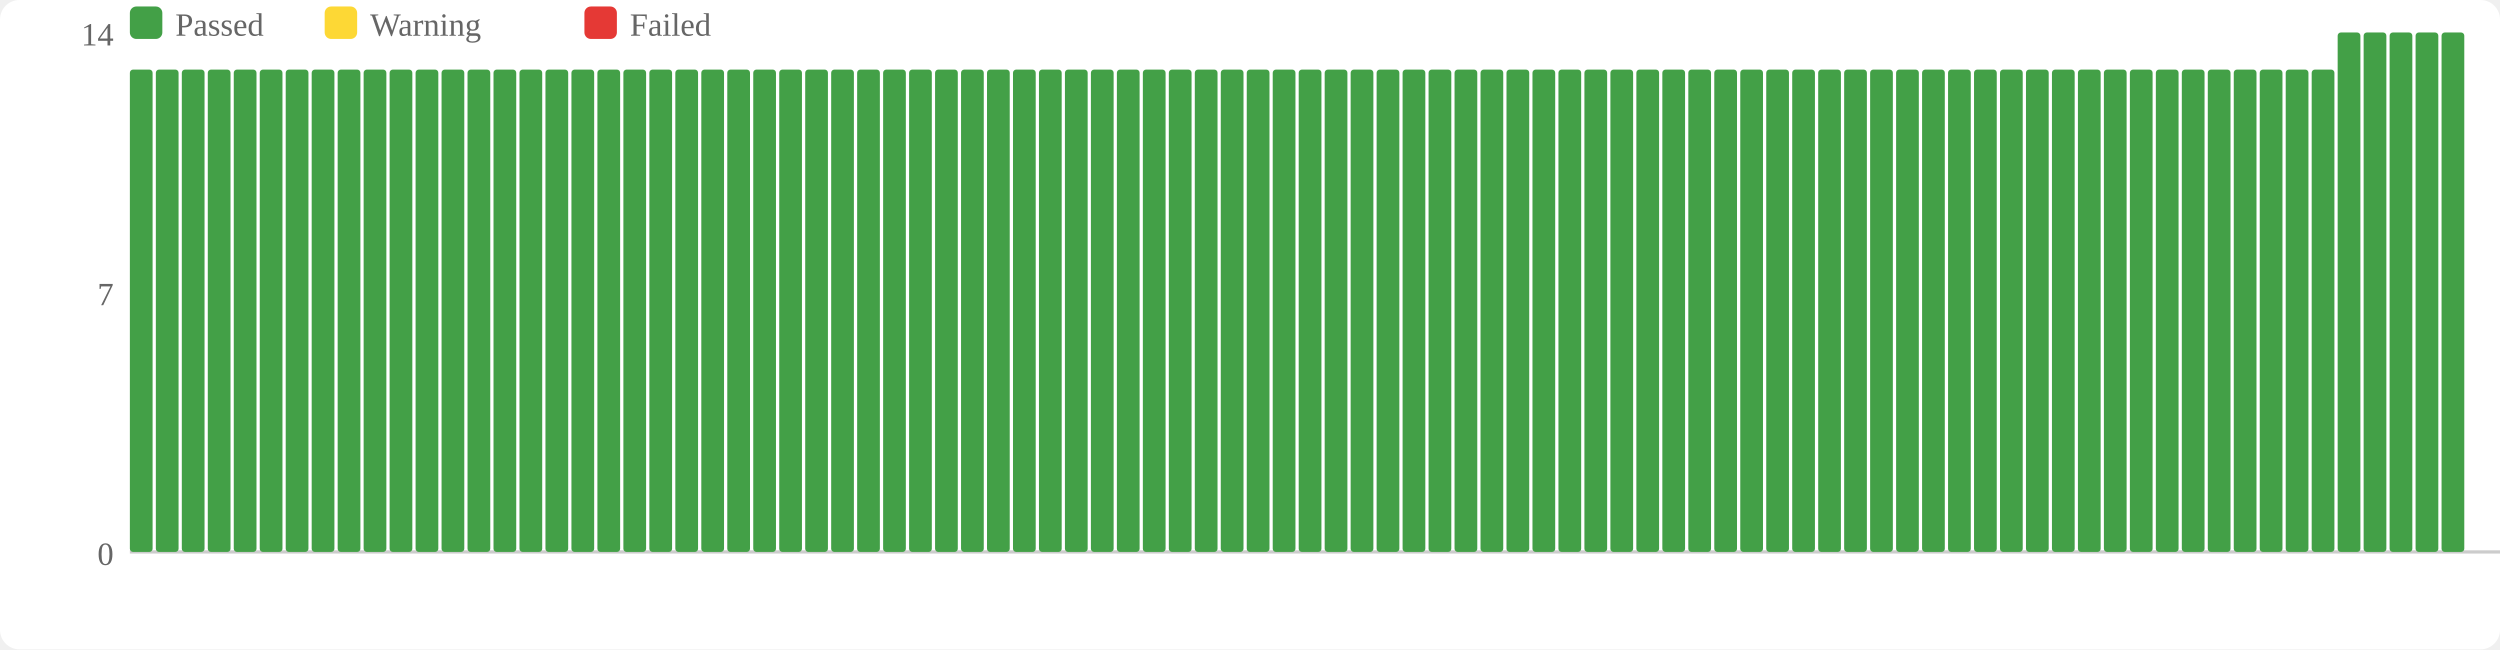
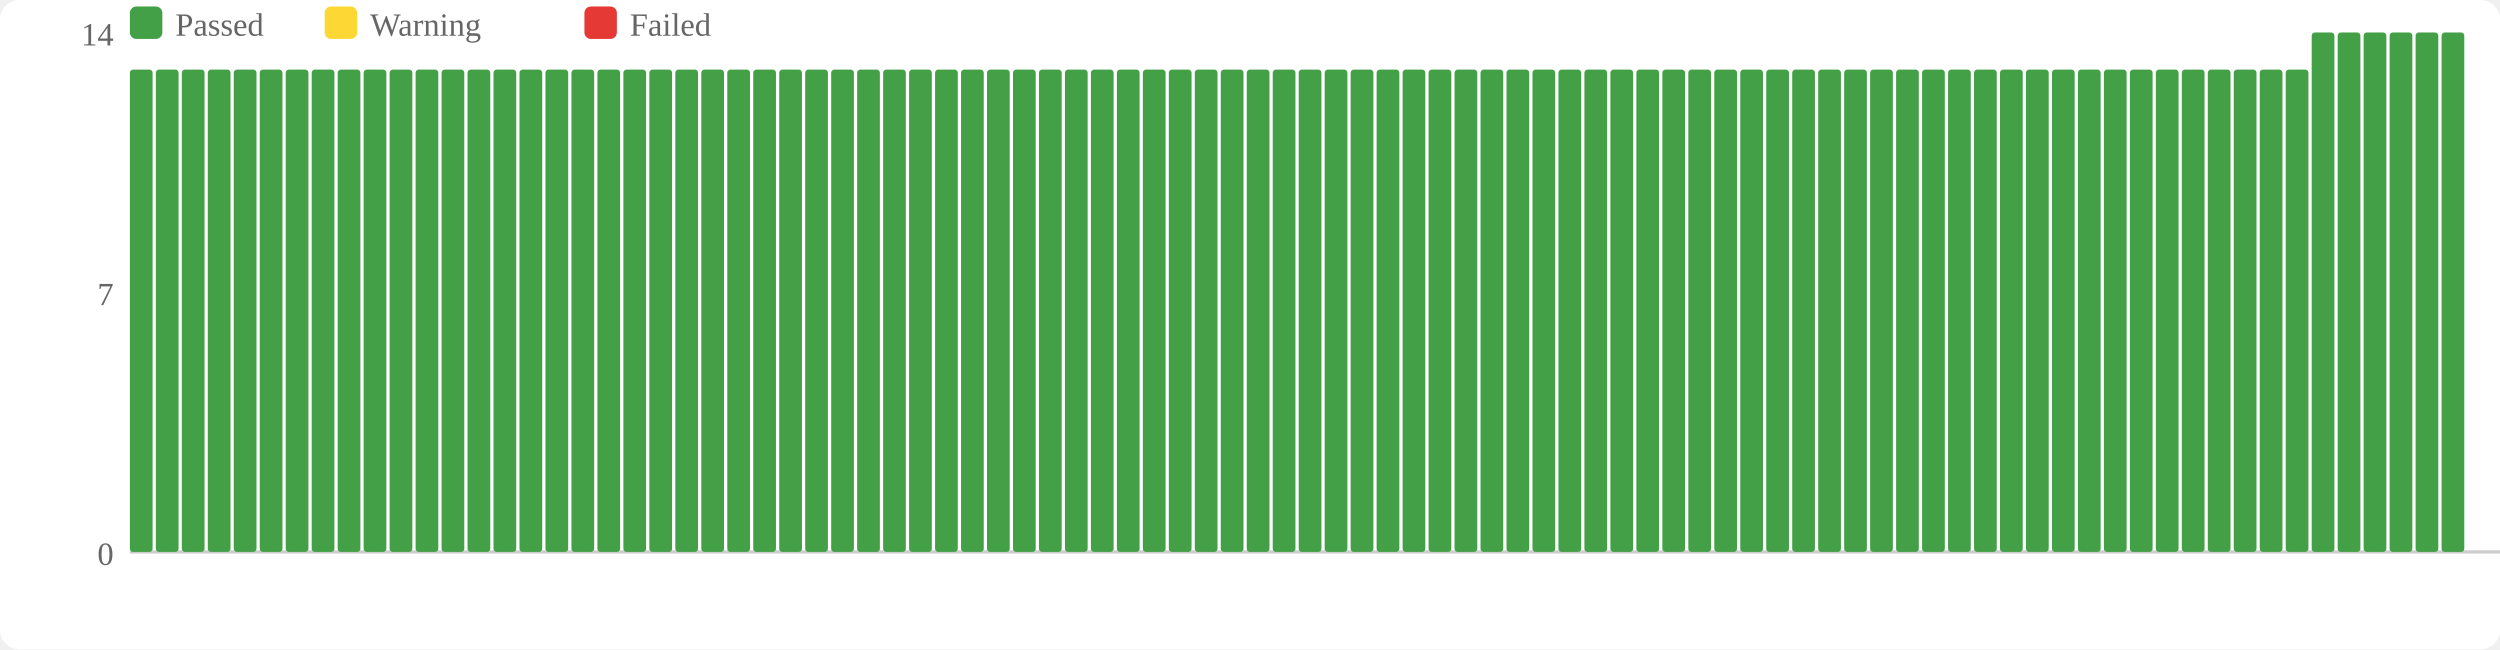
<svg xmlns="http://www.w3.org/2000/svg" width="770" height="200" viewBox="0 0 770 200">
  <rect width="770" height="200" fill="#fff" rx="6" />
  <rect x="40" y="2" width="10" height="10" fill="#43a047" rx="2" />
  <text x="54" y="11" font-size="10" fill="#666">Passed</text>
  <rect x="100" y="2" width="10" height="10" fill="#fdd835" rx="2" />
  <text x="114" y="11" font-size="10" fill="#666">Warning</text>
  <rect x="180" y="2" width="10" height="10" fill="#e53935" rx="2" />
  <text x="194" y="11" font-size="10" fill="#666">Failed</text>
  <text x="35" y="174" text-anchor="end" font-size="10" fill="#666">0</text>
  <text x="35" y="94" text-anchor="end" font-size="10" fill="#666">7</text>
  <text x="35" y="14" text-anchor="end" font-size="10" fill="#666">14</text>
  <line x1="40" y1="170" x2="770" y2="170" stroke="#ccc" stroke-width="1" />
  <rect x="40" y="21.429" width="7" height="148.571" fill="#43a047" rx="1" />
  <rect x="48" y="21.429" width="7" height="148.571" fill="#43a047" rx="1" />
  <rect x="56" y="21.429" width="7" height="148.571" fill="#43a047" rx="1" />
  <rect x="64" y="21.429" width="7" height="148.571" fill="#43a047" rx="1" />
  <rect x="72" y="21.429" width="7" height="148.571" fill="#43a047" rx="1" />
  <rect x="80" y="21.429" width="7" height="148.571" fill="#43a047" rx="1" />
  <rect x="88" y="21.429" width="7" height="148.571" fill="#43a047" rx="1" />
  <rect x="96" y="21.429" width="7" height="148.571" fill="#43a047" rx="1" />
  <rect x="104" y="21.429" width="7" height="148.571" fill="#43a047" rx="1" />
  <rect x="112" y="21.429" width="7" height="148.571" fill="#43a047" rx="1" />
  <rect x="120" y="21.429" width="7" height="148.571" fill="#43a047" rx="1" />
  <rect x="128" y="21.429" width="7" height="148.571" fill="#43a047" rx="1" />
  <rect x="136" y="21.429" width="7" height="148.571" fill="#43a047" rx="1" />
  <rect x="144" y="21.429" width="7" height="148.571" fill="#43a047" rx="1" />
  <rect x="152" y="21.429" width="7" height="148.571" fill="#43a047" rx="1" />
  <rect x="160" y="21.429" width="7" height="148.571" fill="#43a047" rx="1" />
  <rect x="168" y="21.429" width="7" height="148.571" fill="#43a047" rx="1" />
  <rect x="176" y="21.429" width="7" height="148.571" fill="#43a047" rx="1" />
  <rect x="184" y="21.429" width="7" height="148.571" fill="#43a047" rx="1" />
  <rect x="192" y="21.429" width="7" height="148.571" fill="#43a047" rx="1" />
  <rect x="200" y="21.429" width="7" height="148.571" fill="#43a047" rx="1" />
  <rect x="208" y="21.429" width="7" height="148.571" fill="#43a047" rx="1" />
  <rect x="216" y="21.429" width="7" height="148.571" fill="#43a047" rx="1" />
  <rect x="224" y="21.429" width="7" height="148.571" fill="#43a047" rx="1" />
  <rect x="232" y="21.429" width="7" height="148.571" fill="#43a047" rx="1" />
  <rect x="240" y="21.429" width="7" height="148.571" fill="#43a047" rx="1" />
  <rect x="248" y="21.429" width="7" height="148.571" fill="#43a047" rx="1" />
  <rect x="256" y="21.429" width="7" height="148.571" fill="#43a047" rx="1" />
  <rect x="264" y="21.429" width="7" height="148.571" fill="#43a047" rx="1" />
  <rect x="272" y="21.429" width="7" height="148.571" fill="#43a047" rx="1" />
  <rect x="280" y="21.429" width="7" height="148.571" fill="#43a047" rx="1" />
  <rect x="288" y="21.429" width="7" height="148.571" fill="#43a047" rx="1" />
  <rect x="296" y="21.429" width="7" height="148.571" fill="#43a047" rx="1" />
  <rect x="304" y="21.429" width="7" height="148.571" fill="#43a047" rx="1" />
  <rect x="312" y="21.429" width="7" height="148.571" fill="#43a047" rx="1" />
  <rect x="320" y="21.429" width="7" height="148.571" fill="#43a047" rx="1" />
  <rect x="328" y="21.429" width="7" height="148.571" fill="#43a047" rx="1" />
  <rect x="336" y="21.429" width="7" height="148.571" fill="#43a047" rx="1" />
  <rect x="344" y="21.429" width="7" height="148.571" fill="#43a047" rx="1" />
  <rect x="352" y="21.429" width="7" height="148.571" fill="#43a047" rx="1" />
  <rect x="360" y="21.429" width="7" height="148.571" fill="#43a047" rx="1" />
  <rect x="368" y="21.429" width="7" height="148.571" fill="#43a047" rx="1" />
  <rect x="376" y="21.429" width="7" height="148.571" fill="#43a047" rx="1" />
  <rect x="384" y="21.429" width="7" height="148.571" fill="#43a047" rx="1" />
  <rect x="392" y="21.429" width="7" height="148.571" fill="#43a047" rx="1" />
  <rect x="400" y="21.429" width="7" height="148.571" fill="#43a047" rx="1" />
  <rect x="408" y="21.429" width="7" height="148.571" fill="#43a047" rx="1" />
  <rect x="416" y="21.429" width="7" height="148.571" fill="#43a047" rx="1" />
  <rect x="424" y="21.429" width="7" height="148.571" fill="#43a047" rx="1" />
  <rect x="432" y="21.429" width="7" height="148.571" fill="#43a047" rx="1" />
  <rect x="440" y="21.429" width="7" height="148.571" fill="#43a047" rx="1" />
  <rect x="448" y="21.429" width="7" height="148.571" fill="#43a047" rx="1" />
  <rect x="456" y="21.429" width="7" height="148.571" fill="#43a047" rx="1" />
  <rect x="464" y="21.429" width="7" height="148.571" fill="#43a047" rx="1" />
  <rect x="472" y="21.429" width="7" height="148.571" fill="#43a047" rx="1" />
  <rect x="480" y="21.429" width="7" height="148.571" fill="#43a047" rx="1" />
  <rect x="488" y="21.429" width="7" height="148.571" fill="#43a047" rx="1" />
  <rect x="496" y="21.429" width="7" height="148.571" fill="#43a047" rx="1" />
  <rect x="504" y="21.429" width="7" height="148.571" fill="#43a047" rx="1" />
  <rect x="512" y="21.429" width="7" height="148.571" fill="#43a047" rx="1" />
  <rect x="520" y="21.429" width="7" height="148.571" fill="#43a047" rx="1" />
  <rect x="528" y="21.429" width="7" height="148.571" fill="#43a047" rx="1" />
  <rect x="536" y="21.429" width="7" height="148.571" fill="#43a047" rx="1" />
  <rect x="544" y="21.429" width="7" height="148.571" fill="#43a047" rx="1" />
  <rect x="552" y="21.429" width="7" height="148.571" fill="#43a047" rx="1" />
  <rect x="560" y="21.429" width="7" height="148.571" fill="#43a047" rx="1" />
  <rect x="568" y="21.429" width="7" height="148.571" fill="#43a047" rx="1" />
  <rect x="576" y="21.429" width="7" height="148.571" fill="#43a047" rx="1" />
  <rect x="584" y="21.429" width="7" height="148.571" fill="#43a047" rx="1" />
  <rect x="592" y="21.429" width="7" height="148.571" fill="#43a047" rx="1" />
  <rect x="600" y="21.429" width="7" height="148.571" fill="#43a047" rx="1" />
  <rect x="608" y="21.429" width="7" height="148.571" fill="#43a047" rx="1" />
  <rect x="616" y="21.429" width="7" height="148.571" fill="#43a047" rx="1" />
  <rect x="624" y="21.429" width="7" height="148.571" fill="#43a047" rx="1" />
  <rect x="632" y="21.429" width="7" height="148.571" fill="#43a047" rx="1" />
  <rect x="640" y="21.429" width="7" height="148.571" fill="#43a047" rx="1" />
  <rect x="648" y="21.429" width="7" height="148.571" fill="#43a047" rx="1" />
  <rect x="656" y="21.429" width="7" height="148.571" fill="#43a047" rx="1" />
  <rect x="664" y="21.429" width="7" height="148.571" fill="#43a047" rx="1" />
  <rect x="672" y="21.429" width="7" height="148.571" fill="#43a047" rx="1" />
  <rect x="680" y="21.429" width="7" height="148.571" fill="#43a047" rx="1" />
  <rect x="688" y="21.429" width="7" height="148.571" fill="#43a047" rx="1" />
  <rect x="696" y="21.429" width="7" height="148.571" fill="#43a047" rx="1" />
  <rect x="704" y="21.429" width="7" height="148.571" fill="#43a047" rx="1" />
-   <rect x="712" y="21.429" width="7" height="148.571" fill="#43a047" rx="1" />
+   <rect x="712" y="10" width="7" height="160" fill="#43a047" rx="1" />
  <rect x="720" y="10" width="7" height="160" fill="#43a047" rx="1" />
  <rect x="728" y="10" width="7" height="160" fill="#43a047" rx="1" />
  <rect x="736" y="10" width="7" height="160" fill="#43a047" rx="1" />
  <rect x="744" y="10" width="7" height="160" fill="#43a047" rx="1" />
  <rect x="752" y="10" width="7" height="160" fill="#43a047" rx="1" />
</svg>
